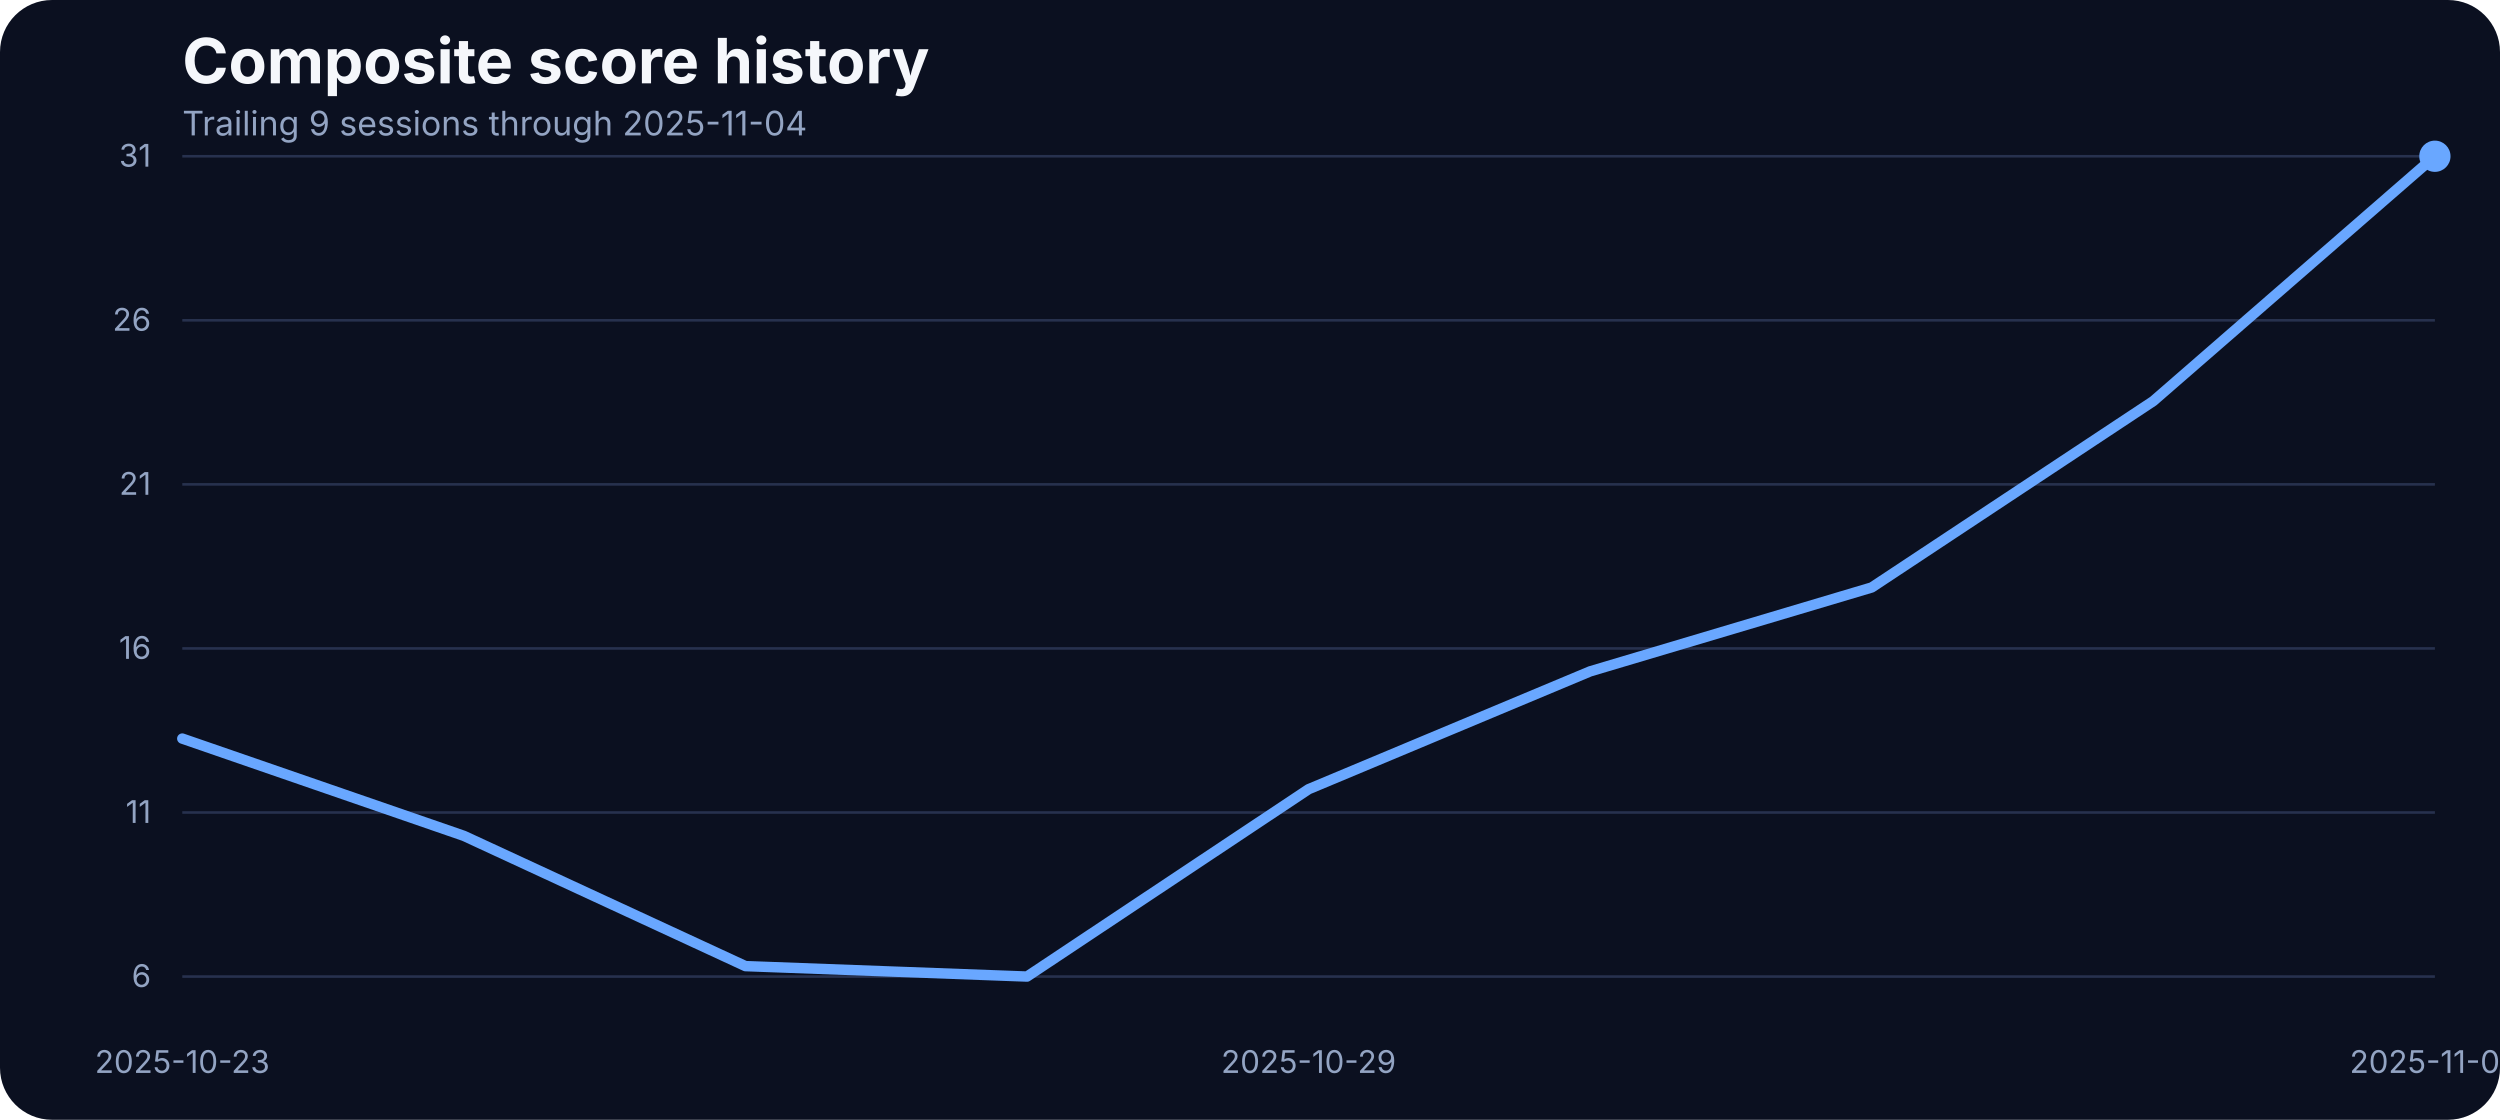
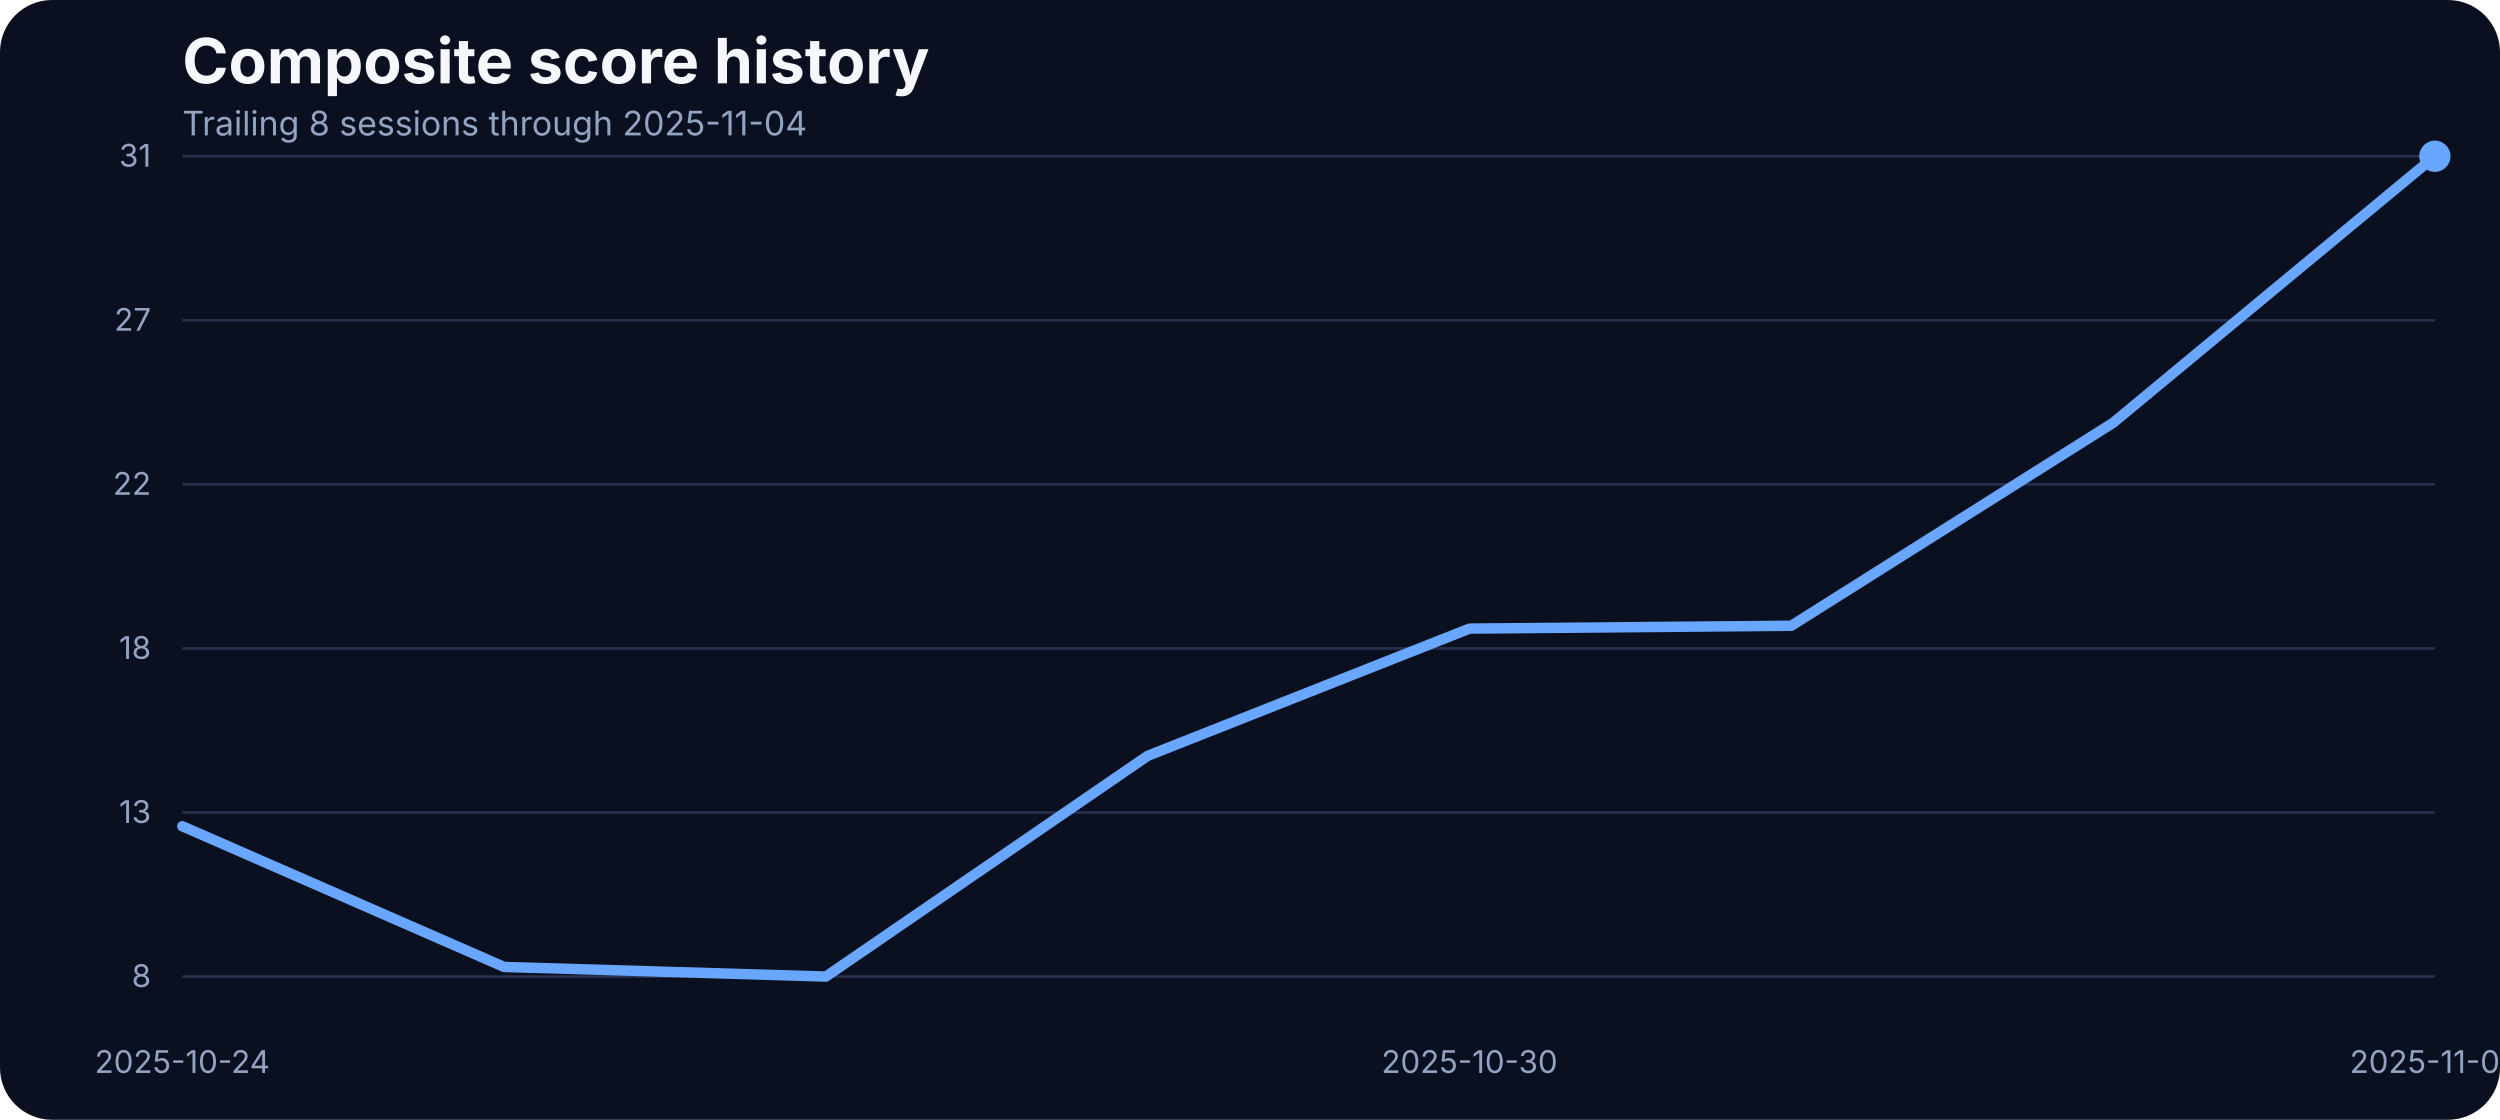
<svg xmlns="http://www.w3.org/2000/svg" width="960" height="430" viewBox="0 0 960 430" role="img" aria-label="Composite score history">
  <rect width="100%" height="100%" fill="#0b1020" rx="20" />
  <text x="70" y="32" fill="#f5f7fb" font-family="Inter, Arial, sans-serif" font-size="24" font-weight="700">Composite score history</text>
-   <text x="70" y="52" fill="#93a4c3" font-family="Inter, Arial, sans-serif" font-size="13">Trailing 9 sessions through 2025-11-04</text>
+   <text x="70" y="52" fill="#93a4c3" font-family="Inter, Arial, sans-serif" font-size="13">Trailing 8 sessions through 2025-11-04</text>
  <line x1="70" x2="935" y1="375.00" y2="375.00" stroke="#27314e" stroke-width="1" />
-   <text x="58" y="379.00" text-anchor="end" fill="#93a4c3" font-family="Inter, Arial, sans-serif" font-size="12">6</text>
+   <text x="58" y="379.00" text-anchor="end" fill="#93a4c3" font-family="Inter, Arial, sans-serif" font-size="12">8</text>
  <line x1="70" x2="935" y1="312.00" y2="312.00" stroke="#27314e" stroke-width="1" />
-   <text x="58" y="316.00" text-anchor="end" fill="#93a4c3" font-family="Inter, Arial, sans-serif" font-size="12">11</text>
+   <text x="58" y="316.00" text-anchor="end" fill="#93a4c3" font-family="Inter, Arial, sans-serif" font-size="12">13</text>
  <line x1="70" x2="935" y1="249.00" y2="249.00" stroke="#27314e" stroke-width="1" />
-   <text x="58" y="253.00" text-anchor="end" fill="#93a4c3" font-family="Inter, Arial, sans-serif" font-size="12">16</text>
+   <text x="58" y="253.00" text-anchor="end" fill="#93a4c3" font-family="Inter, Arial, sans-serif" font-size="12">18</text>
  <line x1="70" x2="935" y1="186.00" y2="186.00" stroke="#27314e" stroke-width="1" />
-   <text x="58" y="190.00" text-anchor="end" fill="#93a4c3" font-family="Inter, Arial, sans-serif" font-size="12">21</text>
+   <text x="58" y="190.00" text-anchor="end" fill="#93a4c3" font-family="Inter, Arial, sans-serif" font-size="12">22</text>
  <line x1="70" x2="935" y1="123.00" y2="123.00" stroke="#27314e" stroke-width="1" />
-   <text x="58" y="127.00" text-anchor="end" fill="#93a4c3" font-family="Inter, Arial, sans-serif" font-size="12">26</text>
+   <text x="58" y="127.00" text-anchor="end" fill="#93a4c3" font-family="Inter, Arial, sans-serif" font-size="12">27</text>
  <line x1="70" x2="935" y1="60.00" y2="60.00" stroke="#27314e" stroke-width="1" />
  <text x="58" y="64.00" text-anchor="end" fill="#93a4c3" font-family="Inter, Arial, sans-serif" font-size="12">31</text>
-   <text x="70.00" y="412" text-anchor="middle" fill="#93a4c3" font-family="Inter, Arial, sans-serif" font-size="12">2025-10-23</text>
-   <text x="502.50" y="412" text-anchor="middle" fill="#93a4c3" font-family="Inter, Arial, sans-serif" font-size="12">2025-10-29</text>
+   <text x="70.00" y="412" text-anchor="middle" fill="#93a4c3" font-family="Inter, Arial, sans-serif" font-size="12">2025-10-24</text>
+   <text x="564.29" y="412" text-anchor="middle" fill="#93a4c3" font-family="Inter, Arial, sans-serif" font-size="12">2025-10-30</text>
  <text x="935.00" y="412" text-anchor="middle" fill="#93a4c3" font-family="Inter, Arial, sans-serif" font-size="12">2025-11-04</text>
-   <path d="M 70.00 283.62 L 178.12 320.97 L 286.25 370.99 L 394.38 375.00 L 502.50 303.05 L 610.62 257.80 L 718.75 225.58 L 826.88 154.01 L 935.00 60.00" fill="none" stroke="#69a7ff" stroke-width="4" stroke-linecap="round" stroke-linejoin="round" />
+   <path d="M 70.00 317.27 L 193.57 371.31 L 317.14 375.00 L 440.71 290.24 L 564.29 241.38 L 687.86 240.29 L 811.43 162.36 L 935.00 60.00" fill="none" stroke="#69a7ff" stroke-width="4" stroke-linecap="round" stroke-linejoin="round" />
  <circle cx="935.00" cy="60.00" r="6" fill="#69a7ff" />
</svg>
